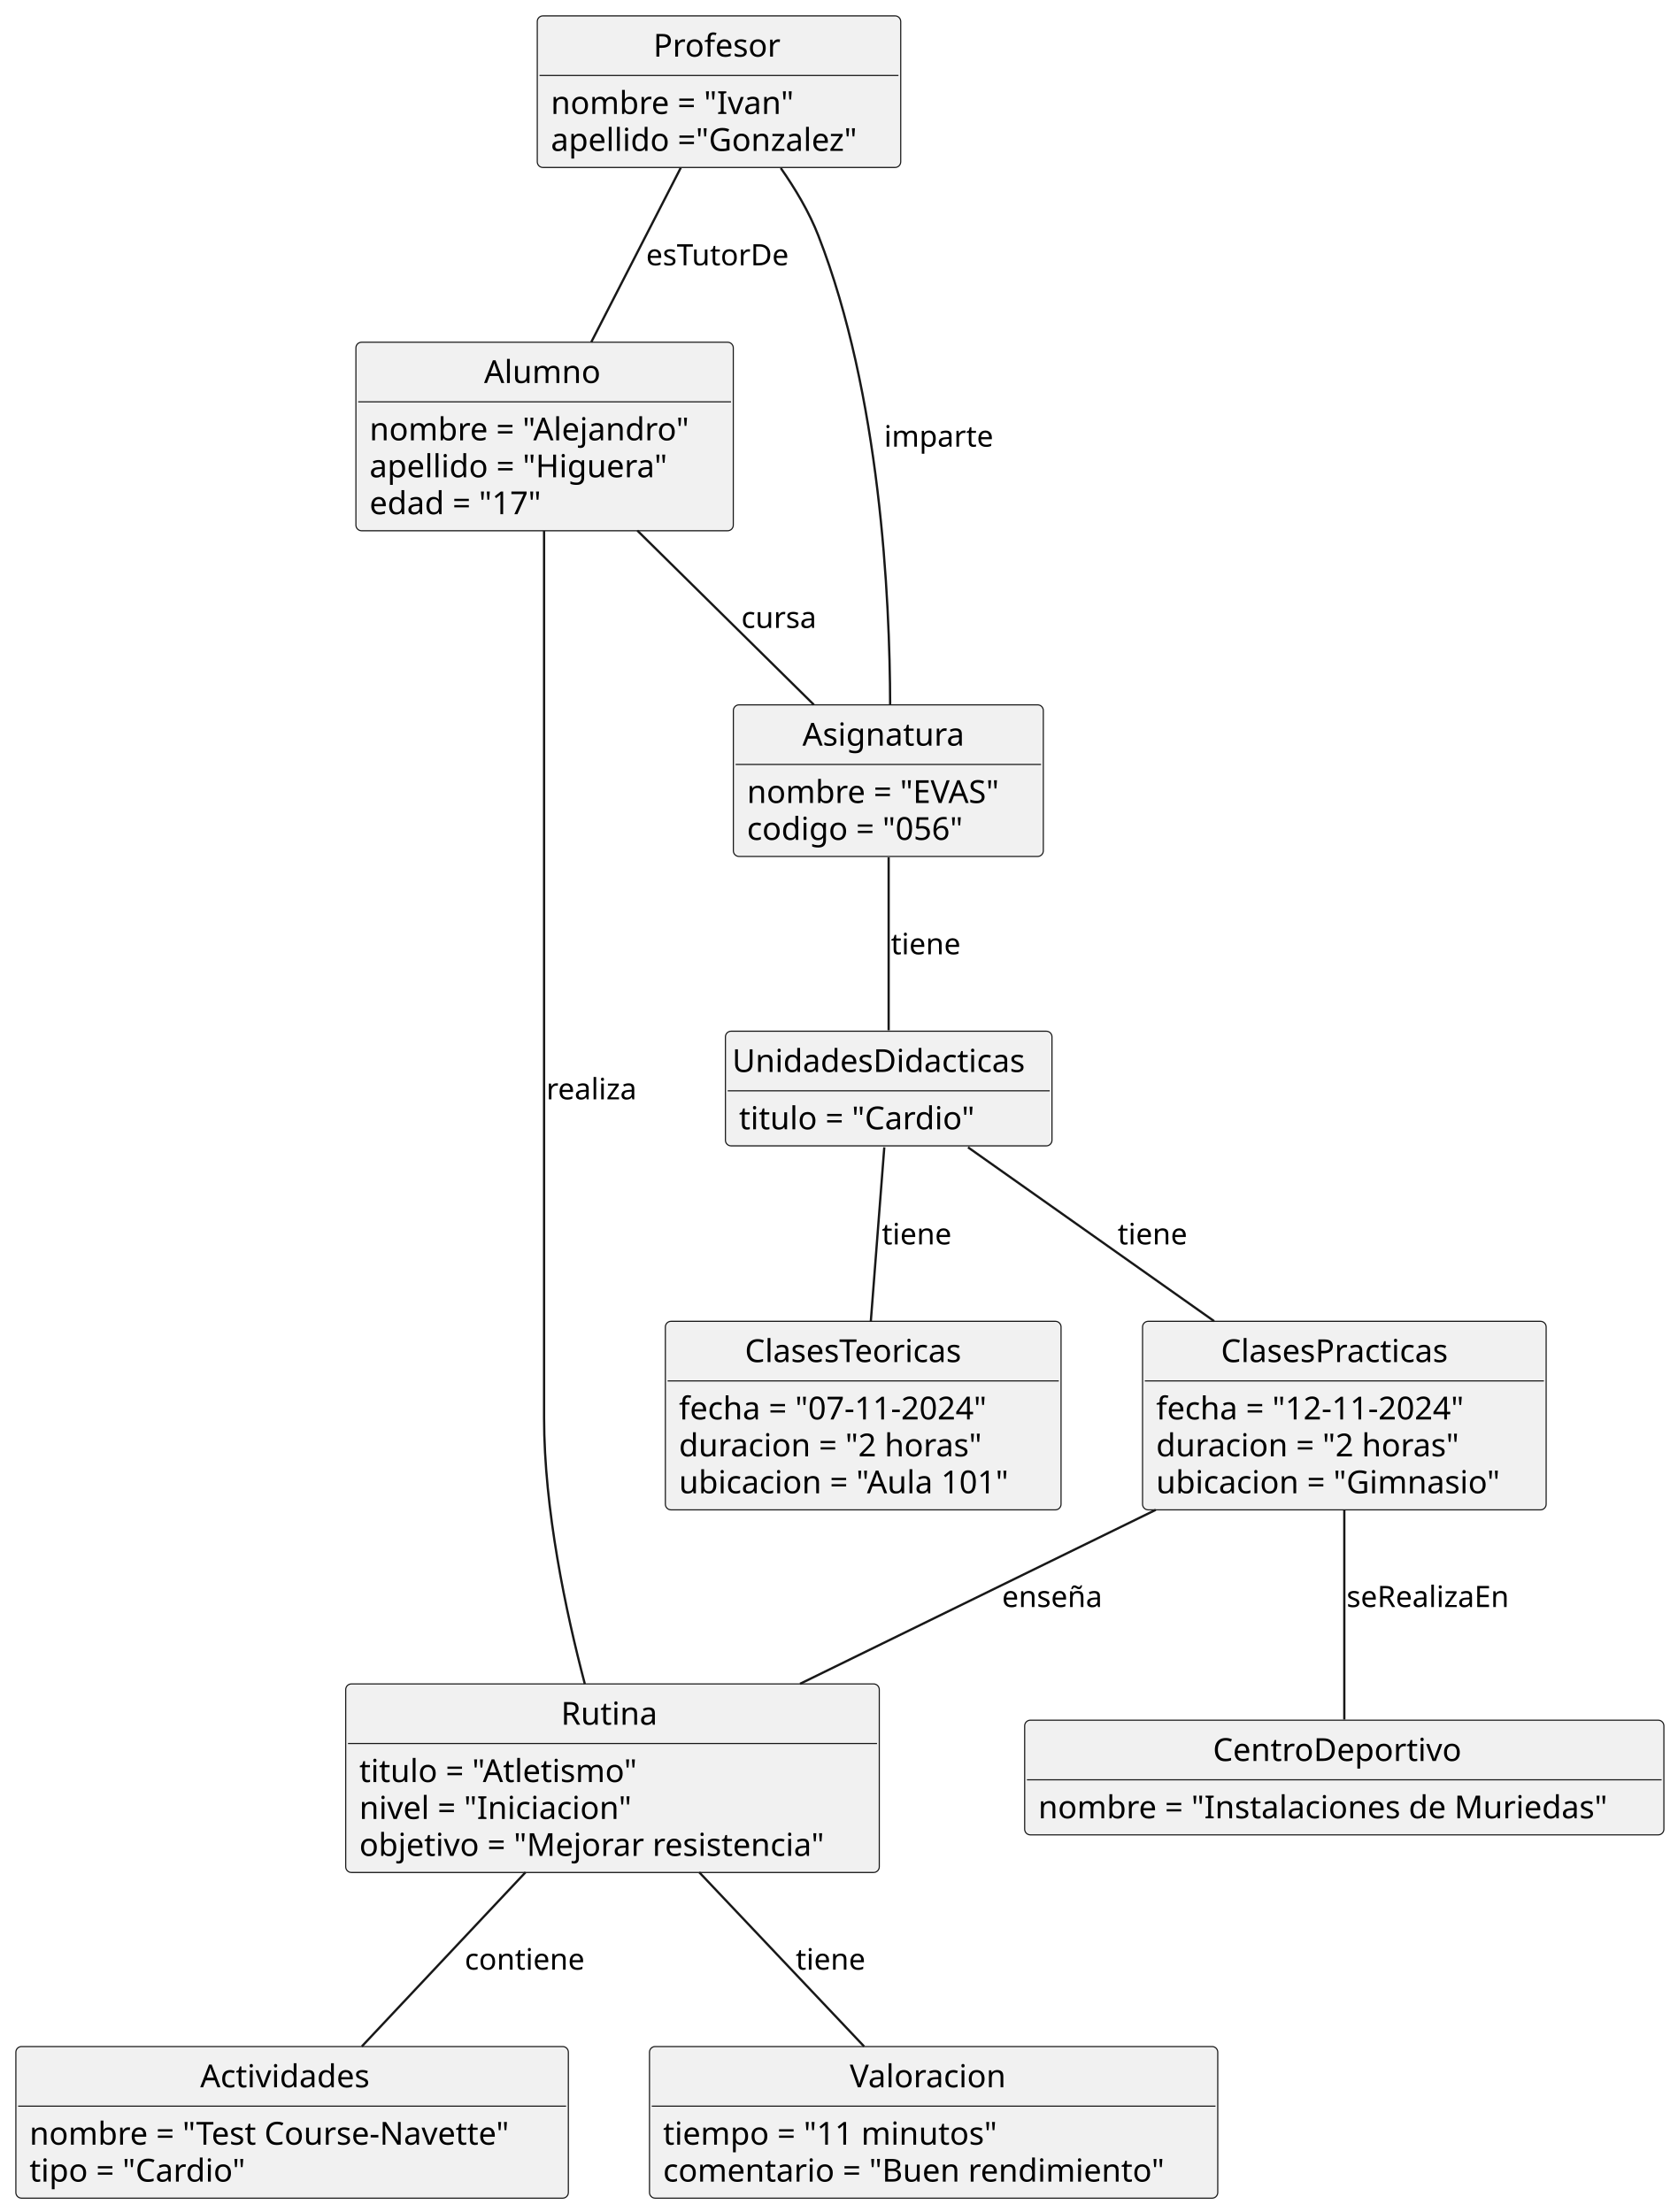
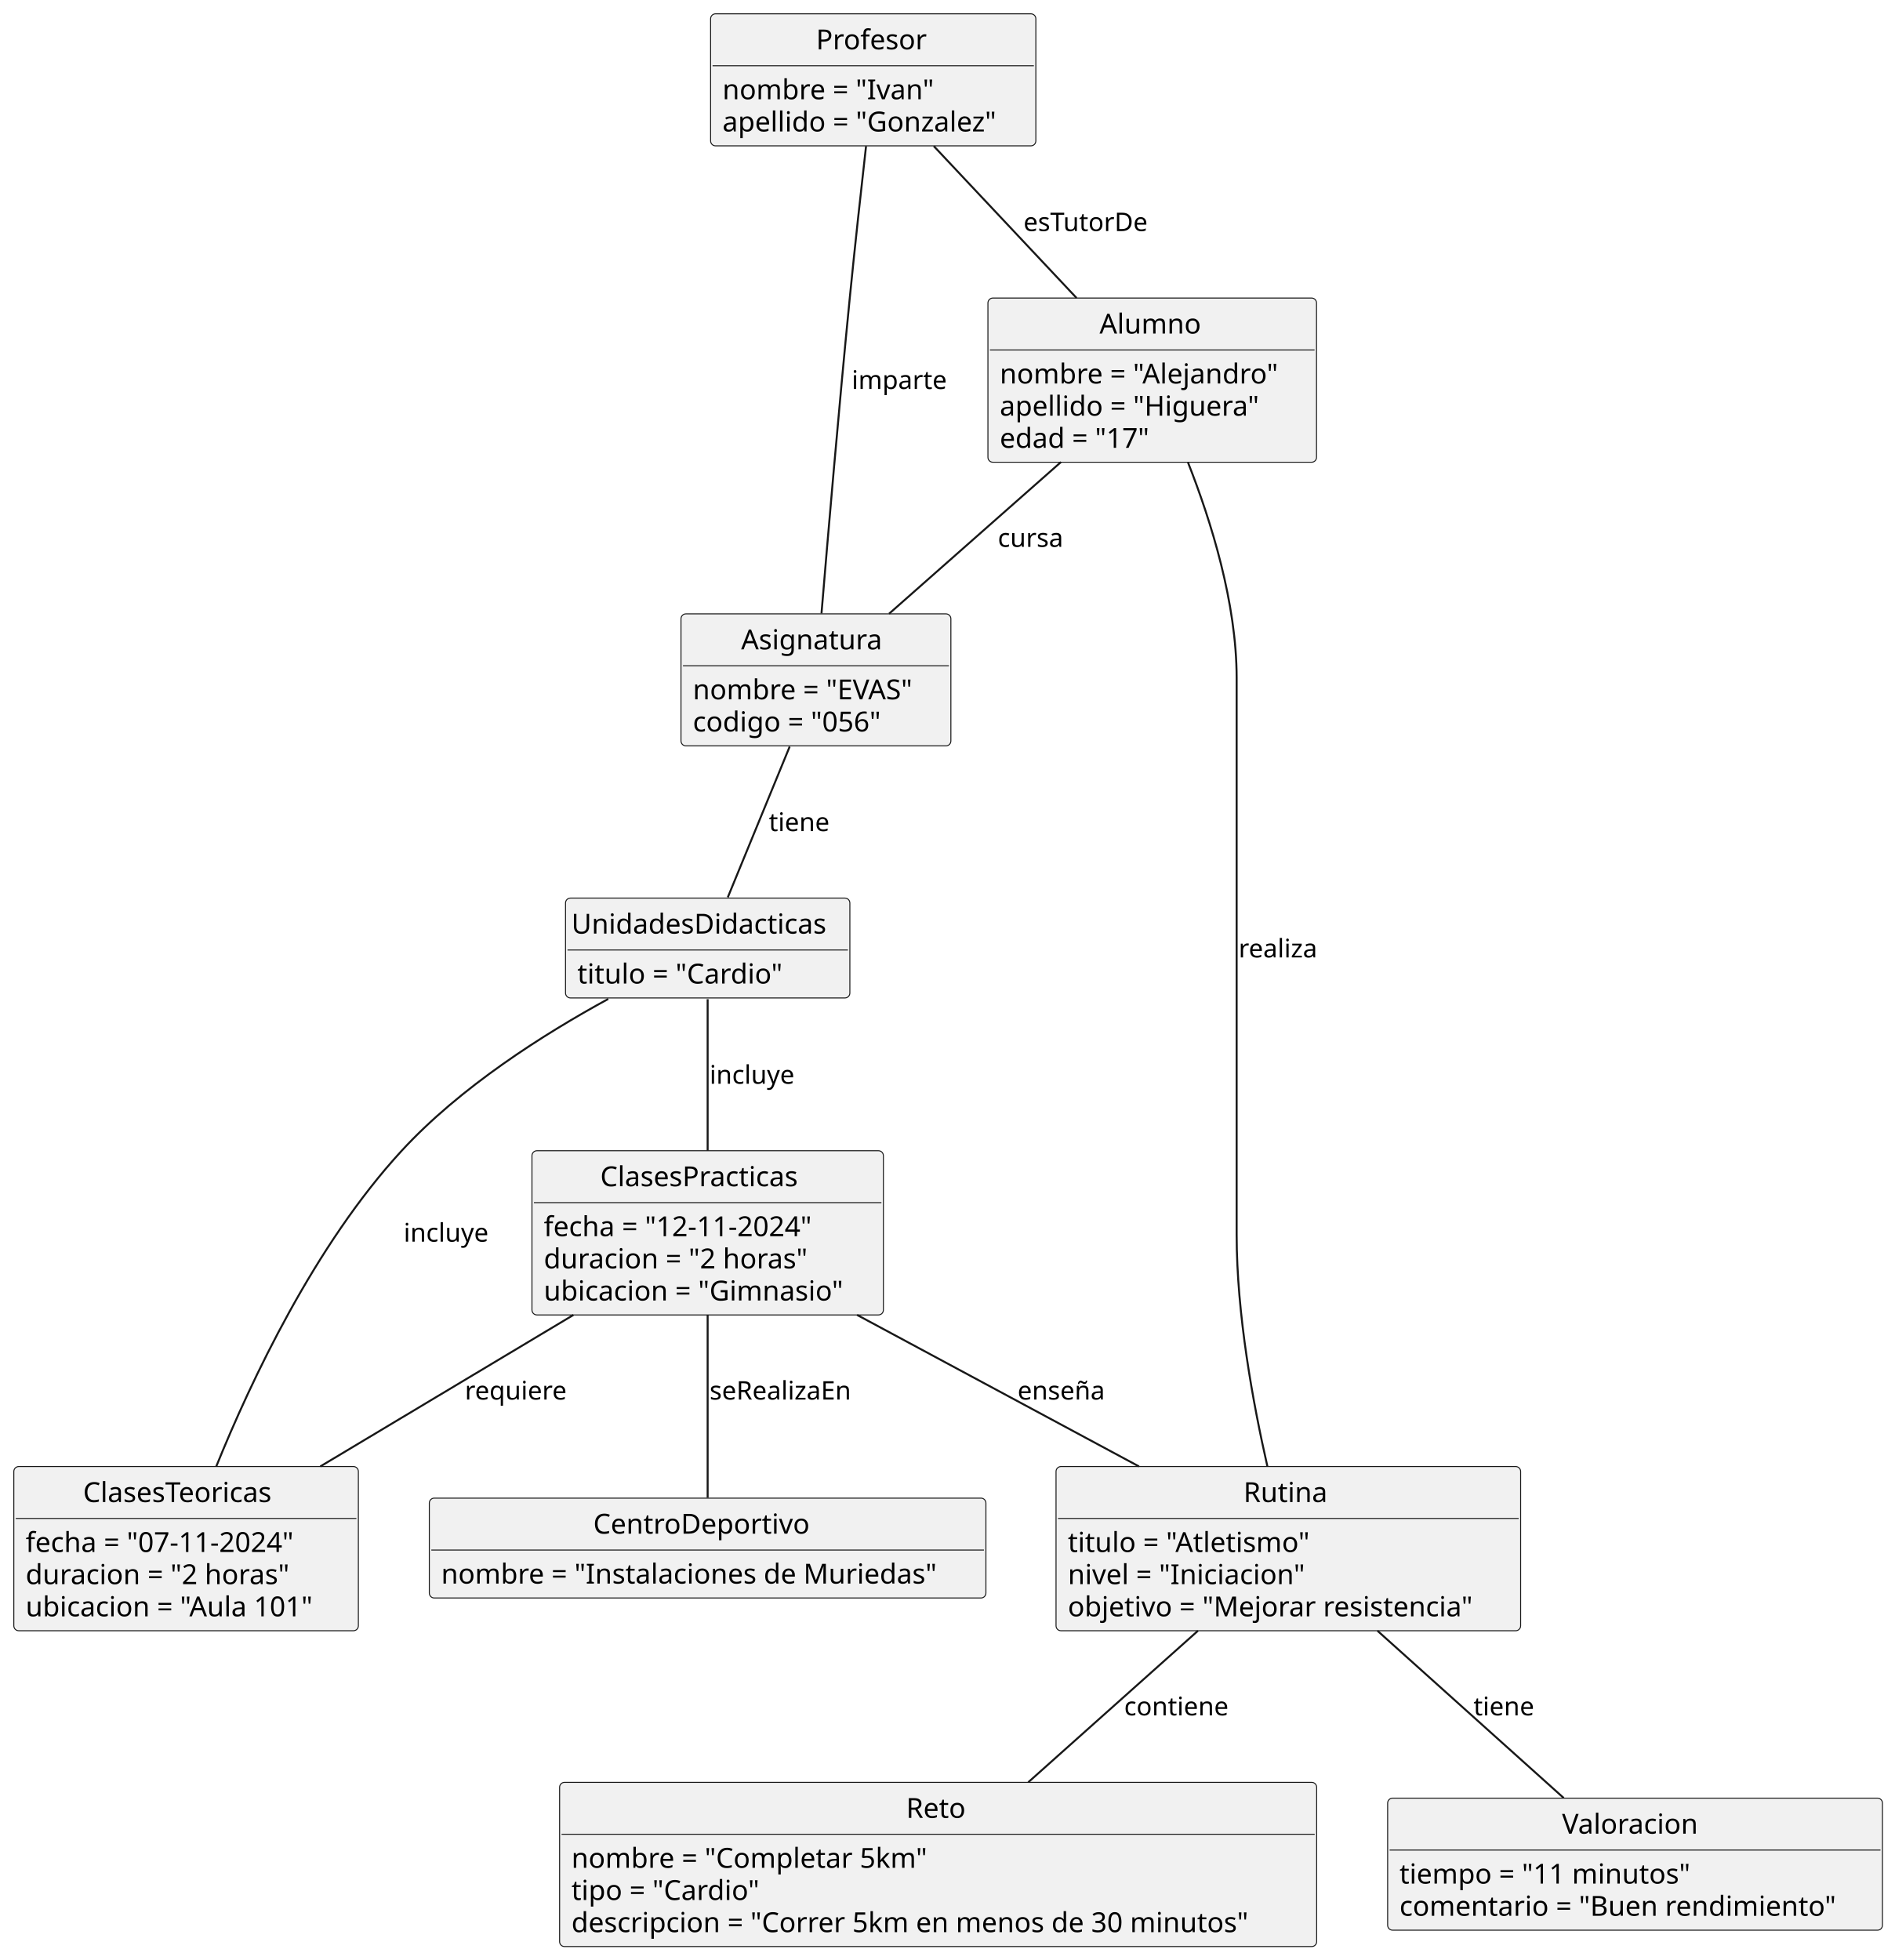
- <svg xmlns="http://www.w3.org/2000/svg" contentStyleType="text/css" height="976px" preserveAspectRatio="none" style="width:740px;height:976px;background:#FFFFFF;" version="1.1" viewBox="0 0 740 976" width="740px" zoomAndPan="magnify">
+ <svg xmlns="http://www.w3.org/2000/svg" contentStyleType="text/css" height="993px" preserveAspectRatio="none" style="width:960px;height:993px;background:#FFFFFF;" version="1.1" viewBox="0 0 960 993" width="960px" zoomAndPan="magnify">
  <defs />
  <g>
    <g id="elem_Profesor">
-       <rect codeLine="4" fill="#F1F1F1" height="66.891" id="Profesor" rx="2.5" ry="2.5" style="stroke:#181818;stroke-width:0.5;" width="160.326" x="237" y="7" />
-       <text fill="#000000" font-family="sans-serif" font-size="14" lengthAdjust="spacing" textLength="57.921" x="288.203" y="24.995">Profesor</text>
-       <line style="stroke:#181818;stroke-width:0.5;" x1="238" x2="396.326" y1="33.297" y2="33.297" />
-       <text fill="#000000" font-family="sans-serif" font-size="14" lengthAdjust="spacing" textLength="117.708" x="243" y="50.292">nombre = "Ivan"</text>
-       <text fill="#000000" font-family="sans-serif" font-size="14" lengthAdjust="spacing" textLength="148.326" x="243" y="66.589">apellido ="Gonzalez"</text>
+       <rect codeLine="4" fill="#F1F1F1" height="66.891" id="Profesor" rx="2.5" ry="2.5" style="stroke:#181818;stroke-width:0.5;" width="164.776" x="360" y="7" />
+       <text fill="#000000" font-family="sans-serif" font-size="14" lengthAdjust="spacing" textLength="57.921" x="413.428" y="24.995">Profesor</text>
+       <line style="stroke:#181818;stroke-width:0.5;" x1="361" x2="523.776" y1="33.297" y2="33.297" />
+       <text fill="#000000" font-family="sans-serif" font-size="14" lengthAdjust="spacing" textLength="117.708" x="366" y="50.292">nombre = "Ivan"</text>
+       <text fill="#000000" font-family="sans-serif" font-size="14" lengthAdjust="spacing" textLength="152.776" x="366" y="66.589">apellido = "Gonzalez"</text>
    </g>
    <g id="elem_Alumno">
-       <rect codeLine="9" fill="#F1F1F1" height="83.188" id="Alumno" rx="2.5" ry="2.5" style="stroke:#181818;stroke-width:0.5;" width="166.472" x="157" y="151" />
-       <text fill="#000000" font-family="sans-serif" font-size="14" lengthAdjust="spacing" textLength="53.416" x="213.528" y="168.995">Alumno</text>
-       <line style="stroke:#181818;stroke-width:0.5;" x1="158" x2="322.472" y1="177.297" y2="177.297" />
-       <text fill="#000000" font-family="sans-serif" font-size="14" lengthAdjust="spacing" textLength="154.472" x="163" y="194.292">nombre = "Alejandro"</text>
-       <text fill="#000000" font-family="sans-serif" font-size="14" lengthAdjust="spacing" textLength="143.835" x="163" y="210.589">apellido = "Higuera"</text>
-       <text fill="#000000" font-family="sans-serif" font-size="14" lengthAdjust="spacing" textLength="86.29" x="163" y="226.886">edad = "17"</text>
+       <rect codeLine="9" fill="#F1F1F1" height="83.188" id="Alumno" rx="2.5" ry="2.5" style="stroke:#181818;stroke-width:0.5;" width="166.472" x="500.5" y="151" />
+       <text fill="#000000" font-family="sans-serif" font-size="14" lengthAdjust="spacing" textLength="53.416" x="557.028" y="168.995">Alumno</text>
+       <line style="stroke:#181818;stroke-width:0.5;" x1="501.5" x2="665.972" y1="177.297" y2="177.297" />
+       <text fill="#000000" font-family="sans-serif" font-size="14" lengthAdjust="spacing" textLength="154.472" x="506.5" y="194.292">nombre = "Alejandro"</text>
+       <text fill="#000000" font-family="sans-serif" font-size="14" lengthAdjust="spacing" textLength="143.835" x="506.5" y="210.589">apellido = "Higuera"</text>
+       <text fill="#000000" font-family="sans-serif" font-size="14" lengthAdjust="spacing" textLength="86.29" x="506.5" y="226.886">edad = "17"</text>
    </g>
    <g id="elem_Asignatura">
-       <rect codeLine="15" fill="#F1F1F1" height="66.891" id="Asignatura" rx="2.5" ry="2.5" style="stroke:#181818;stroke-width:0.5;" width="136.728" x="323.5" y="311" />
-       <text fill="#000000" font-family="sans-serif" font-size="14" lengthAdjust="spacing" textLength="75.797" x="353.966" y="328.995">Asignatura</text>
-       <line style="stroke:#181818;stroke-width:0.5;" x1="324.5" x2="459.228" y1="337.297" y2="337.297" />
-       <text fill="#000000" font-family="sans-serif" font-size="14" lengthAdjust="spacing" textLength="124.728" x="329.5" y="354.292">nombre = "EVAS"</text>
-       <text fill="#000000" font-family="sans-serif" font-size="14" lengthAdjust="spacing" textLength="106.723" x="329.5" y="370.589">codigo = "056"</text>
+       <rect codeLine="15" fill="#F1F1F1" height="66.891" id="Asignatura" rx="2.5" ry="2.5" style="stroke:#181818;stroke-width:0.5;" width="136.728" x="345" y="311" />
+       <text fill="#000000" font-family="sans-serif" font-size="14" lengthAdjust="spacing" textLength="75.797" x="375.466" y="328.995">Asignatura</text>
+       <line style="stroke:#181818;stroke-width:0.5;" x1="346" x2="480.728" y1="337.297" y2="337.297" />
+       <text fill="#000000" font-family="sans-serif" font-size="14" lengthAdjust="spacing" textLength="124.728" x="351" y="354.292">nombre = "EVAS"</text>
+       <text fill="#000000" font-family="sans-serif" font-size="14" lengthAdjust="spacing" textLength="106.723" x="351" y="370.589">codigo = "056"</text>
    </g>
    <g id="elem_UnidadesDidacticas">
-       <rect codeLine="20" fill="#F1F1F1" height="50.594" id="UnidadesDidacticas" rx="2.5" ry="2.5" style="stroke:#181818;stroke-width:0.5;" width="144.052" x="320" y="455" />
-       <text fill="#000000" font-family="sans-serif" font-size="14" lengthAdjust="spacing" textLength="138.052" x="323" y="472.995">UnidadesDidacticas</text>
-       <line style="stroke:#181818;stroke-width:0.5;" x1="321" x2="463.052" y1="481.297" y2="481.297" />
-       <text fill="#000000" font-family="sans-serif" font-size="14" lengthAdjust="spacing" textLength="115.158" x="326" y="498.292">titulo = "Cardio"</text>
+       <rect codeLine="20" fill="#F1F1F1" height="50.594" id="UnidadesDidacticas" rx="2.5" ry="2.5" style="stroke:#181818;stroke-width:0.5;" width="144.052" x="286.5" y="455" />
+       <text fill="#000000" font-family="sans-serif" font-size="14" lengthAdjust="spacing" textLength="138.052" x="289.5" y="472.995">UnidadesDidacticas</text>
+       <line style="stroke:#181818;stroke-width:0.5;" x1="287.5" x2="429.552" y1="481.297" y2="481.297" />
+       <text fill="#000000" font-family="sans-serif" font-size="14" lengthAdjust="spacing" textLength="115.158" x="292.5" y="498.292">titulo = "Cardio"</text>
    </g>
    <g id="elem_ClasesPracticas">
-       <rect codeLine="24" fill="#F1F1F1" height="83.188" id="ClasesPracticas" rx="2.5" ry="2.5" style="stroke:#181818;stroke-width:0.5;" width="178.038" x="504" y="583" />
-       <text fill="#000000" font-family="sans-serif" font-size="14" lengthAdjust="spacing" textLength="108.869" x="538.585" y="600.995">ClasesPracticas</text>
-       <line style="stroke:#181818;stroke-width:0.5;" x1="505" x2="681.038" y1="609.297" y2="609.297" />
-       <text fill="#000000" font-family="sans-serif" font-size="14" lengthAdjust="spacing" textLength="153.562" x="510" y="626.292">fecha = "12-11-2024"</text>
-       <text fill="#000000" font-family="sans-serif" font-size="14" lengthAdjust="spacing" textLength="147.055" x="510" y="642.589">duracion = "2 horas"</text>
-       <text fill="#000000" font-family="sans-serif" font-size="14" lengthAdjust="spacing" textLength="166.038" x="510" y="658.886">ubicacion = "Gimnasio"</text>
+       <rect codeLine="24" fill="#F1F1F1" height="83.188" id="ClasesPracticas" rx="2.5" ry="2.5" style="stroke:#181818;stroke-width:0.5;" width="178.038" x="269.5" y="583" />
+       <text fill="#000000" font-family="sans-serif" font-size="14" lengthAdjust="spacing" textLength="108.869" x="304.084" y="600.995">ClasesPracticas</text>
+       <line style="stroke:#181818;stroke-width:0.5;" x1="270.5" x2="446.538" y1="609.297" y2="609.297" />
+       <text fill="#000000" font-family="sans-serif" font-size="14" lengthAdjust="spacing" textLength="153.562" x="275.5" y="626.292">fecha = "12-11-2024"</text>
+       <text fill="#000000" font-family="sans-serif" font-size="14" lengthAdjust="spacing" textLength="147.055" x="275.5" y="642.589">duracion = "2 horas"</text>
+       <text fill="#000000" font-family="sans-serif" font-size="14" lengthAdjust="spacing" textLength="166.038" x="275.5" y="658.886">ubicacion = "Gimnasio"</text>
    </g>
    <g id="elem_ClasesTeoricas">
-       <rect codeLine="30" fill="#F1F1F1" height="83.188" id="ClasesTeoricas" rx="2.5" ry="2.5" style="stroke:#181818;stroke-width:0.5;" width="174.552" x="293.5" y="583" />
-       <text fill="#000000" font-family="sans-serif" font-size="14" lengthAdjust="spacing" textLength="104.392" x="328.58" y="600.995">ClasesTeoricas</text>
-       <line style="stroke:#181818;stroke-width:0.5;" x1="294.5" x2="467.052" y1="609.297" y2="609.297" />
-       <text fill="#000000" font-family="sans-serif" font-size="14" lengthAdjust="spacing" textLength="153.562" x="299.5" y="626.292">fecha = "07-11-2024"</text>
-       <text fill="#000000" font-family="sans-serif" font-size="14" lengthAdjust="spacing" textLength="147.055" x="299.5" y="642.589">duracion = "2 horas"</text>
-       <text fill="#000000" font-family="sans-serif" font-size="14" lengthAdjust="spacing" textLength="162.552" x="299.5" y="658.886">ubicacion = "Aula 101"</text>
+       <rect codeLine="30" fill="#F1F1F1" height="83.188" id="ClasesTeoricas" rx="2.5" ry="2.5" style="stroke:#181818;stroke-width:0.5;" width="174.552" x="7" y="743" />
+       <text fill="#000000" font-family="sans-serif" font-size="14" lengthAdjust="spacing" textLength="104.392" x="42.08" y="760.995">ClasesTeoricas</text>
+       <line style="stroke:#181818;stroke-width:0.5;" x1="8" x2="180.552" y1="769.297" y2="769.297" />
+       <text fill="#000000" font-family="sans-serif" font-size="14" lengthAdjust="spacing" textLength="153.562" x="13" y="786.292">fecha = "07-11-2024"</text>
+       <text fill="#000000" font-family="sans-serif" font-size="14" lengthAdjust="spacing" textLength="147.055" x="13" y="802.589">duracion = "2 horas"</text>
+       <text fill="#000000" font-family="sans-serif" font-size="14" lengthAdjust="spacing" textLength="162.552" x="13" y="818.886">ubicacion = "Aula 101"</text>
    </g>
    <g id="elem_CentroDeportivo">
-       <rect codeLine="36" fill="#F1F1F1" height="50.594" id="CentroDeportivo" rx="2.5" ry="2.5" style="stroke:#181818;stroke-width:0.5;" width="281.978" x="452" y="759" />
-       <text fill="#000000" font-family="sans-serif" font-size="14" lengthAdjust="spacing" textLength="115.903" x="535.038" y="776.995">CentroDeportivo</text>
-       <line style="stroke:#181818;stroke-width:0.5;" x1="453" x2="732.979" y1="785.297" y2="785.297" />
-       <text fill="#000000" font-family="sans-serif" font-size="14" lengthAdjust="spacing" textLength="269.978" x="458" y="802.292">nombre = "Instalaciones de Muriedas"</text>
+       <rect codeLine="36" fill="#F1F1F1" height="50.594" id="CentroDeportivo" rx="2.5" ry="2.5" style="stroke:#181818;stroke-width:0.5;" width="281.978" x="217.5" y="759" />
+       <text fill="#000000" font-family="sans-serif" font-size="14" lengthAdjust="spacing" textLength="115.903" x="300.538" y="776.995">CentroDeportivo</text>
+       <line style="stroke:#181818;stroke-width:0.5;" x1="218.5" x2="498.478" y1="785.297" y2="785.297" />
+       <text fill="#000000" font-family="sans-serif" font-size="14" lengthAdjust="spacing" textLength="269.978" x="223.5" y="802.292">nombre = "Instalaciones de Muriedas"</text>
    </g>
    <g id="elem_Rutina">
-       <rect codeLine="40" fill="#F1F1F1" height="83.188" id="Rutina" rx="2.5" ry="2.5" style="stroke:#181818;stroke-width:0.5;" width="235.371" x="152.5" y="743" />
-       <text fill="#000000" font-family="sans-serif" font-size="14" lengthAdjust="spacing" textLength="45.432" x="247.47" y="760.995">Rutina</text>
-       <line style="stroke:#181818;stroke-width:0.5;" x1="153.5" x2="386.871" y1="769.297" y2="769.297" />
-       <text fill="#000000" font-family="sans-serif" font-size="14" lengthAdjust="spacing" textLength="136.151" x="158.5" y="786.292">titulo = "Atletismo"</text>
-       <text fill="#000000" font-family="sans-serif" font-size="14" lengthAdjust="spacing" textLength="133.144" x="158.5" y="802.589">nivel = "Iniciacion"</text>
-       <text fill="#000000" font-family="sans-serif" font-size="14" lengthAdjust="spacing" textLength="223.371" x="158.5" y="818.886">objetivo = "Mejorar resistencia"</text>
+       <rect codeLine="40" fill="#F1F1F1" height="83.188" id="Rutina" rx="2.5" ry="2.5" style="stroke:#181818;stroke-width:0.5;" width="235.371" x="535" y="743" />
+       <text fill="#000000" font-family="sans-serif" font-size="14" lengthAdjust="spacing" textLength="45.432" x="629.97" y="760.995">Rutina</text>
+       <line style="stroke:#181818;stroke-width:0.5;" x1="536" x2="769.371" y1="769.297" y2="769.297" />
+       <text fill="#000000" font-family="sans-serif" font-size="14" lengthAdjust="spacing" textLength="136.151" x="541" y="786.292">titulo = "Atletismo"</text>
+       <text fill="#000000" font-family="sans-serif" font-size="14" lengthAdjust="spacing" textLength="133.144" x="541" y="802.589">nivel = "Iniciacion"</text>
+       <text fill="#000000" font-family="sans-serif" font-size="14" lengthAdjust="spacing" textLength="223.371" x="541" y="818.886">objetivo = "Mejorar resistencia"</text>
    </g>
-     <g id="elem_Actividades">
-       <rect codeLine="46" fill="#F1F1F1" height="66.891" id="Actividades" rx="2.5" ry="2.5" style="stroke:#181818;stroke-width:0.5;" width="243.711" x="7" y="903" />
-       <text fill="#000000" font-family="sans-serif" font-size="14" lengthAdjust="spacing" textLength="81.088" x="88.311" y="920.995">Actividades</text>
-       <line style="stroke:#181818;stroke-width:0.5;" x1="8" x2="249.711" y1="929.297" y2="929.297" />
-       <text fill="#000000" font-family="sans-serif" font-size="14" lengthAdjust="spacing" textLength="231.711" x="13" y="946.292">nombre = "Test Course-Navette"</text>
-       <text fill="#000000" font-family="sans-serif" font-size="14" lengthAdjust="spacing" textLength="105.793" x="13" y="962.589">tipo = "Cardio"</text>
+     <g id="elem_Reto">
+       <rect codeLine="46" fill="#F1F1F1" height="83.188" id="Reto" rx="2.5" ry="2.5" style="stroke:#181818;stroke-width:0.5;" width="383.54" x="283.5" y="903" />
+       <text fill="#000000" font-family="sans-serif" font-size="14" lengthAdjust="spacing" textLength="32.395" x="459.072" y="920.995">Reto</text>
+       <line style="stroke:#181818;stroke-width:0.5;" x1="284.5" x2="666.04" y1="929.297" y2="929.297" />
+       <text fill="#000000" font-family="sans-serif" font-size="14" lengthAdjust="spacing" textLength="196.137" x="289.5" y="946.292">nombre = "Completar 5km"</text>
+       <text fill="#000000" font-family="sans-serif" font-size="14" lengthAdjust="spacing" textLength="105.793" x="289.5" y="962.589">tipo = "Cardio"</text>
+       <text fill="#000000" font-family="sans-serif" font-size="14" lengthAdjust="spacing" textLength="371.54" x="289.5" y="978.886">descripcion = "Correr 5km en menos de 30 minutos"</text>
    </g>
    <g id="elem_Valoracion">
-       <rect codeLine="51" fill="#F1F1F1" height="66.891" id="Valoracion" rx="2.5" ry="2.5" style="stroke:#181818;stroke-width:0.5;" width="250.677" x="286.5" y="903" />
-       <text fill="#000000" font-family="sans-serif" font-size="14" lengthAdjust="spacing" textLength="73.972" x="374.853" y="920.995">Valoracion</text>
-       <line style="stroke:#181818;stroke-width:0.5;" x1="287.5" x2="536.177" y1="929.297" y2="929.297" />
-       <text fill="#000000" font-family="sans-serif" font-size="14" lengthAdjust="spacing" textLength="161.478" x="292.5" y="946.292">tiempo = "11 minutos"</text>
-       <text fill="#000000" font-family="sans-serif" font-size="14" lengthAdjust="spacing" textLength="238.677" x="292.5" y="962.589">comentario = "Buen rendimiento"</text>
+       <rect codeLine="52" fill="#F1F1F1" height="66.891" id="Valoracion" rx="2.5" ry="2.5" style="stroke:#181818;stroke-width:0.5;" width="250.677" x="703" y="911" />
+       <text fill="#000000" font-family="sans-serif" font-size="14" lengthAdjust="spacing" textLength="73.972" x="791.352" y="928.995">Valoracion</text>
+       <line style="stroke:#181818;stroke-width:0.5;" x1="704" x2="952.677" y1="937.297" y2="937.297" />
+       <text fill="#000000" font-family="sans-serif" font-size="14" lengthAdjust="spacing" textLength="161.478" x="709" y="954.292">tiempo = "11 minutos"</text>
+       <text fill="#000000" font-family="sans-serif" font-size="14" lengthAdjust="spacing" textLength="238.677" x="709" y="970.589">comentario = "Buen rendimiento"</text>
    </g>
    <g id="link_Profesor_Alumno">
-       <path codeLine="57" d="M300.29,74.05 C288.7,96.62 273.19,126.85 260.8,150.99 " fill="none" id="Profesor-Alumno" style="stroke:#181818;stroke-width:1.0;" />
-       <text fill="#000000" font-family="sans-serif" font-size="13" lengthAdjust="spacing" textLength="67.355" x="285" y="117.067">esTutorDe</text>
+       <path codeLine="57" d="M473.09,74.05 C494.32,96.62 522.73,126.85 545.42,150.99 " fill="none" id="Profesor-Alumno" style="stroke:#181818;stroke-width:1;" />
+       <text fill="#000000" font-family="sans-serif" font-size="13" lengthAdjust="spacing" textLength="67.355" x="518.5" y="117.067">esTutorDe</text>
    </g>
    <g id="link_Profesor_Asignatura">
-       <path codeLine="58" d="M344.42,74.16 C350.83,83.31 356.96,93.61 361,104 C388.29,174.14 392.55,263.67 392.66,310.91 " fill="none" id="Profesor-Asignatura" style="stroke:#181818;stroke-width:1.0;" />
-       <text fill="#000000" font-family="sans-serif" font-size="13" lengthAdjust="spacing" textLength="50.934" x="390" y="197.067">imparte</text>
+       <path codeLine="58" d="M438.75,74.06 C436.29,95.83 433.06,125.12 430.5,151 C424.95,207.09 419.36,272.47 416.18,310.78 " fill="none" id="Profesor-Asignatura" style="stroke:#181818;stroke-width:1;" />
+       <text fill="#000000" font-family="sans-serif" font-size="13" lengthAdjust="spacing" textLength="50.934" x="431.5" y="197.067">imparte</text>
    </g>
    <g id="link_Asignatura_UnidadesDidacticas">
-       <path codeLine="59" d="M392,378.28 C392,401.83 392,433.1 392,454.62 " fill="none" id="Asignatura-UnidadesDidacticas" style="stroke:#181818;stroke-width:1.0;" />
-       <text fill="#000000" font-family="sans-serif" font-size="13" lengthAdjust="spacing" textLength="32.944" x="393" y="421.067">tiene</text>
+       <path codeLine="59" d="M400.05,378.28 C390.38,401.83 377.54,433.1 368.71,454.62 " fill="none" id="Asignatura-UnidadesDidacticas" style="stroke:#181818;stroke-width:1;" />
+       <text fill="#000000" font-family="sans-serif" font-size="13" lengthAdjust="spacing" textLength="32.944" x="389.5" y="421.067">tiene</text>
    </g>
    <g id="link_UnidadesDidacticas_ClasesPracticas">
-       <path codeLine="60" d="M427.01,506.23 C456.93,527.37 500.56,558.2 535.59,582.94 " fill="none" id="UnidadesDidacticas-ClasesPracticas" style="stroke:#181818;stroke-width:1.0;" />
-       <text fill="#000000" font-family="sans-serif" font-size="13" lengthAdjust="spacing" textLength="32.944" x="493" y="549.067">tiene</text>
+       <path codeLine="60" d="M358.5,506.23 C358.5,527.37 358.5,558.2 358.5,582.94 " fill="none" id="UnidadesDidacticas-ClasesPracticas" style="stroke:#181818;stroke-width:1;" />
+       <text fill="#000000" font-family="sans-serif" font-size="13" lengthAdjust="spacing" textLength="46.541" x="359.5" y="549.067">incluye</text>
    </g>
    <g id="link_UnidadesDidacticas_ClasesTeoricas">
-       <path codeLine="61" d="M390.08,506.23 C388.45,527.37 386.06,558.2 384.14,582.94 " fill="none" id="UnidadesDidacticas-ClasesTeoricas" style="stroke:#181818;stroke-width:1.0;" />
-       <text fill="#000000" font-family="sans-serif" font-size="13" lengthAdjust="spacing" textLength="32.944" x="389" y="549.067">tiene</text>
+       <path codeLine="61" d="M308.16,506.09 C275.34,524 233.25,550.71 203.5,583 C159.47,630.79 127.12,699.63 109.56,742.94 " fill="none" id="UnidadesDidacticas-ClasesTeoricas" style="stroke:#181818;stroke-width:1;" />
+       <text fill="#000000" font-family="sans-serif" font-size="13" lengthAdjust="spacing" textLength="46.541" x="204.5" y="629.067">incluye</text>
    </g>
    <g id="link_Alumno_Asignatura">
-       <path codeLine="62" d="M281.13,234.09 C305.58,258.21 336.16,288.39 359.01,310.95 " fill="none" id="Alumno-Asignatura" style="stroke:#181818;stroke-width:1.0;" />
-       <text fill="#000000" font-family="sans-serif" font-size="13" lengthAdjust="spacing" textLength="35.471" x="327" y="277.067">cursa</text>
+       <path codeLine="62" d="M537.5,234.09 C510.16,258.21 475.95,288.39 450.4,310.95 " fill="none" id="Alumno-Asignatura" style="stroke:#181818;stroke-width:1;" />
+       <text fill="#000000" font-family="sans-serif" font-size="13" lengthAdjust="spacing" textLength="35.471" x="505.5" y="277.067">cursa</text>
    </g>
    <g id="link_ClasesPracticas_CentroDeportivo">
-       <path codeLine="63" d="M593,666.19 C593,695.45 593,733.96 593,758.73 " fill="none" id="ClasesPracticas-CentroDeportivo" style="stroke:#181818;stroke-width:1.0;" />
-       <text fill="#000000" font-family="sans-serif" font-size="13" lengthAdjust="spacing" textLength="78.235" x="594" y="709.067">seRealizaEn</text>
+       <path codeLine="63" d="M358.5,666.19 C358.5,695.45 358.5,733.96 358.5,758.73 " fill="none" id="ClasesPracticas-CentroDeportivo" style="stroke:#181818;stroke-width:1;" />
+       <text fill="#000000" font-family="sans-serif" font-size="13" lengthAdjust="spacing" textLength="78.235" x="359.5" y="709.067">seRealizaEn</text>
    </g>
    <g id="link_ClasesPracticas_Rutina">
-       <path codeLine="64" d="M509.82,666.19 C461.59,689.78 401.08,719.38 352.9,742.95 " fill="none" id="ClasesPracticas-Rutina" style="stroke:#181818;stroke-width:1.0;" />
-       <text fill="#000000" font-family="sans-serif" font-size="13" lengthAdjust="spacing" textLength="47.214" x="442" y="709.067">enseña</text>
+       <path codeLine="64" d="M434.21,666.19 C478.11,689.78 533.19,719.38 577.04,742.95 " fill="none" id="ClasesPracticas-Rutina" style="stroke:#181818;stroke-width:1;" />
+       <text fill="#000000" font-family="sans-serif" font-size="13" lengthAdjust="spacing" textLength="47.214" x="515.5" y="709.067">enseña</text>
    </g>
-     <g id="link_Rutina_Actividades">
-       <path codeLine="65" d="M231.84,826.09 C209.17,850.21 180.8,880.39 159.6,902.95 " fill="none" id="Rutina-Actividades" style="stroke:#181818;stroke-width:1.0;" />
-       <text fill="#000000" font-family="sans-serif" font-size="13" lengthAdjust="spacing" textLength="56.285" x="205" y="869.067">contiene</text>
+     <g id="link_Rutina_Reto">
+       <path codeLine="65" d="M606.92,826.19 C580.49,849.78 547.33,879.38 520.93,902.95 " fill="none" id="Rutina-Reto" style="stroke:#181818;stroke-width:1;" />
+       <text fill="#000000" font-family="sans-serif" font-size="13" lengthAdjust="spacing" textLength="56.285" x="569.5" y="869.067">contiene</text>
    </g>
    <g id="link_Rutina_Valoracion">
-       <path codeLine="66" d="M308.43,826.09 C331.26,850.21 359.83,880.39 381.18,902.95 " fill="none" id="Rutina-Valoracion" style="stroke:#181818;stroke-width:1.0;" />
-       <text fill="#000000" font-family="sans-serif" font-size="13" lengthAdjust="spacing" textLength="32.944" x="351" y="869.067">tiene</text>
+       <path codeLine="66" d="M697.82,826.19 C727.16,852.52 764.84,886.35 792.19,910.91 " fill="none" id="Rutina-Valoracion" style="stroke:#181818;stroke-width:1;" />
+       <text fill="#000000" font-family="sans-serif" font-size="13" lengthAdjust="spacing" textLength="32.944" x="746.5" y="869.067">tiene</text>
    </g>
    <g id="link_Alumno_Rutina">
-       <path codeLine="67" d="M240,234.25 C240,264.41 240,306.52 240,343.5 C240,343.5 240,343.5 240,625.5 C240,665.98 249.62,711.3 257.97,742.98 " fill="none" id="Alumno-Rutina" style="stroke:#181818;stroke-width:1.0;" />
-       <text fill="#000000" font-family="sans-serif" font-size="13" lengthAdjust="spacing" textLength="43.323" x="241" y="485.067">realiza</text>
+       <path codeLine="67" d="M601.86,234.31 C613.55,263.97 626.5,305.44 626.5,343.5 C626.5,343.5 626.5,343.5 626.5,625.5 C626.5,665.81 634.84,711.14 642.07,742.88 " fill="none" id="Alumno-Rutina" style="stroke:#181818;stroke-width:1;" />
+       <text fill="#000000" font-family="sans-serif" font-size="13" lengthAdjust="spacing" textLength="43.323" x="627.5" y="485.067">realiza</text>
+     </g>
+     <g id="link_ClasesPracticas_ClasesTeoricas">
+       <path codeLine="69" d="M290.51,666.19 C251.1,689.78 201.63,719.38 162.26,742.95 " fill="none" id="ClasesPracticas-ClasesTeoricas" style="stroke:#181818;stroke-width:1;" />
+       <text fill="#000000" font-family="sans-serif" font-size="13" lengthAdjust="spacing" textLength="54.787" x="235.5" y="709.067">requiere</text>
    </g>
  </g>
</svg>
